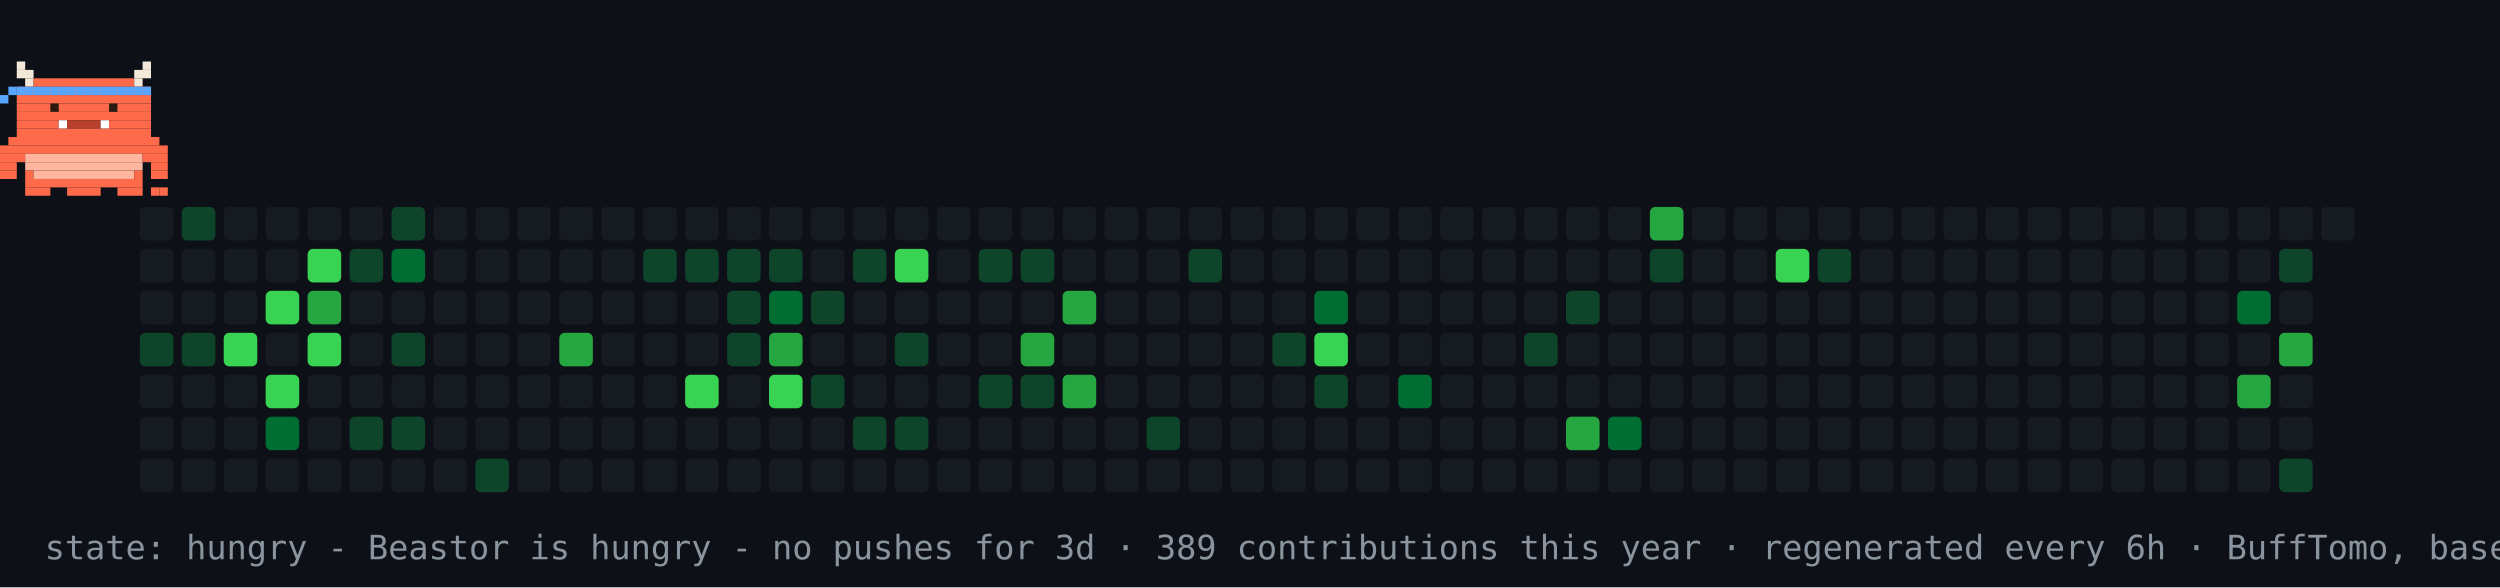
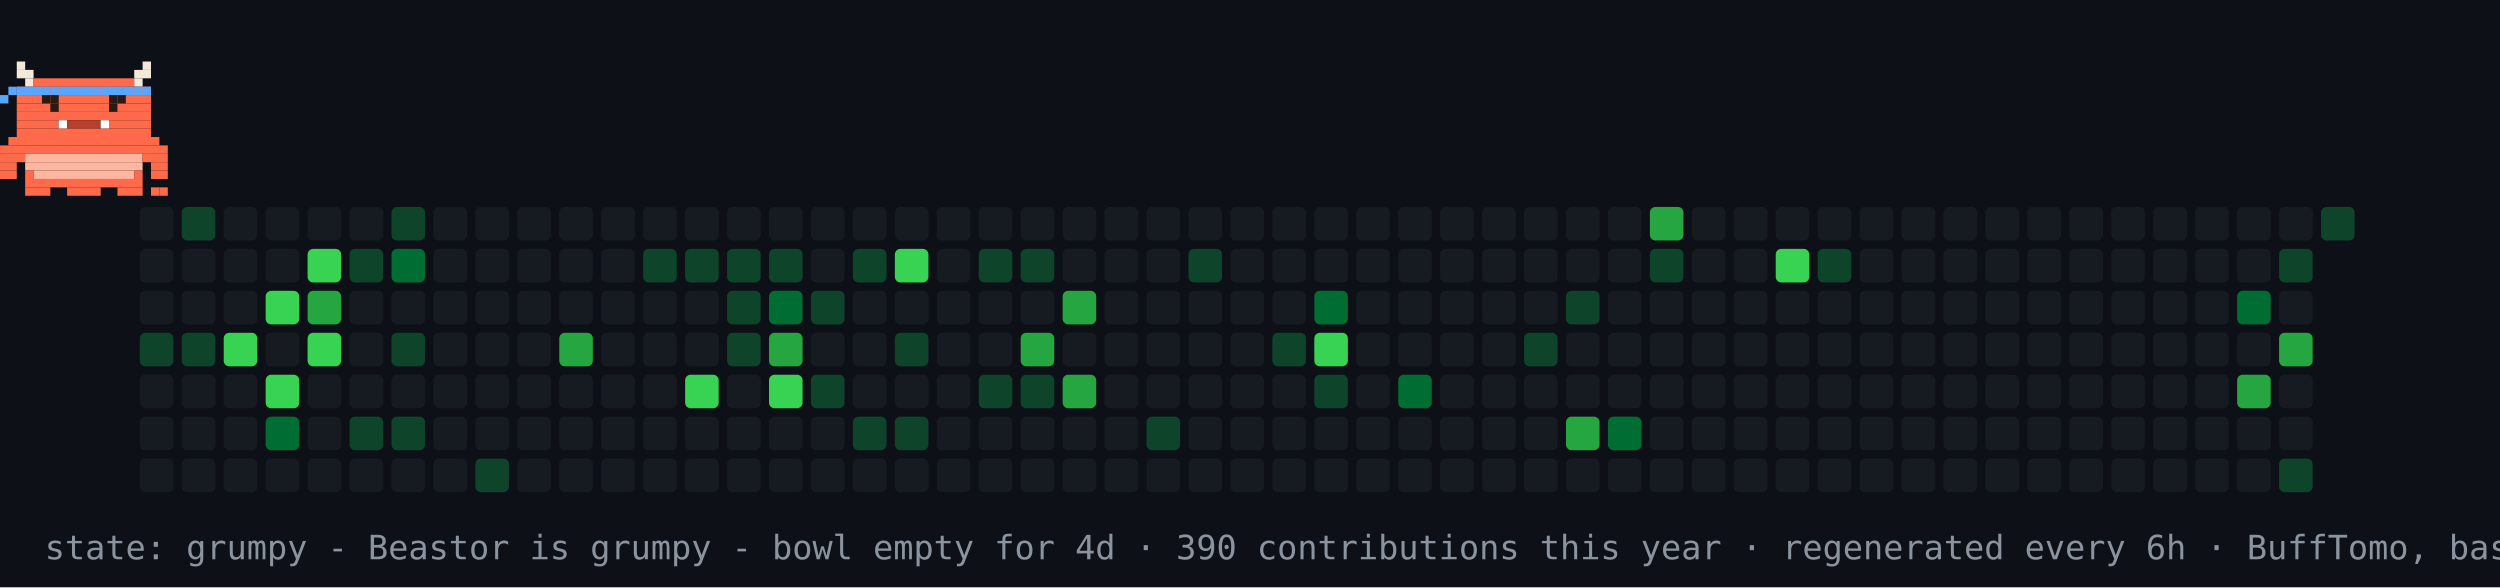
- <svg xmlns="http://www.w3.org/2000/svg" width="894" height="210" viewBox="0 0 894 210" role="img" aria-label="contribution graph Beastor: hungry">
+ <svg xmlns="http://www.w3.org/2000/svg" width="894" height="210" viewBox="0 0 894 210" role="img" aria-label="contribution graph Beastor: grumpy">
  <rect width="894" height="210" fill="#0d1117" />
  <rect x="50" y="74" width="12" height="12" rx="2" fill="#161b22" />
  <rect x="50" y="89" width="12" height="12" rx="2" fill="#161b22" />
  <rect x="50" y="104" width="12" height="12" rx="2" fill="#161b22" />
  <rect x="50" y="119" width="12" height="12" rx="2" fill="#0e4429" />
  <rect x="50" y="134" width="12" height="12" rx="2" fill="#161b22" />
  <rect x="50" y="149" width="12" height="12" rx="2" fill="#161b22" />
  <rect x="50" y="164" width="12" height="12" rx="2" fill="#161b22" />
  <rect x="65" y="74" width="12" height="12" rx="2" fill="#0e4429" />
  <rect x="65" y="89" width="12" height="12" rx="2" fill="#161b22" />
  <rect x="65" y="104" width="12" height="12" rx="2" fill="#161b22" />
  <rect x="65" y="119" width="12" height="12" rx="2" fill="#0e4429" />
  <rect x="65" y="134" width="12" height="12" rx="2" fill="#161b22" />
  <rect x="65" y="149" width="12" height="12" rx="2" fill="#161b22" />
  <rect x="65" y="164" width="12" height="12" rx="2" fill="#161b22" />
  <rect x="80" y="74" width="12" height="12" rx="2" fill="#161b22" />
  <rect x="80" y="89" width="12" height="12" rx="2" fill="#161b22" />
  <rect x="80" y="104" width="12" height="12" rx="2" fill="#161b22" />
  <rect x="80" y="119" width="12" height="12" rx="2" fill="#39d353" />
  <rect x="80" y="134" width="12" height="12" rx="2" fill="#161b22" />
  <rect x="80" y="149" width="12" height="12" rx="2" fill="#161b22" />
  <rect x="80" y="164" width="12" height="12" rx="2" fill="#161b22" />
  <rect x="95" y="74" width="12" height="12" rx="2" fill="#161b22" />
  <rect x="95" y="89" width="12" height="12" rx="2" fill="#161b22" />
  <rect x="95" y="104" width="12" height="12" rx="2" fill="#39d353" />
  <rect x="95" y="119" width="12" height="12" rx="2" fill="#161b22" />
  <rect x="95" y="134" width="12" height="12" rx="2" fill="#39d353" />
  <rect x="95" y="149" width="12" height="12" rx="2" fill="#006d32" />
  <rect x="95" y="164" width="12" height="12" rx="2" fill="#161b22" />
  <rect x="110" y="74" width="12" height="12" rx="2" fill="#161b22" />
  <rect x="110" y="89" width="12" height="12" rx="2" fill="#39d353" />
  <rect x="110" y="104" width="12" height="12" rx="2" fill="#26a641" />
  <rect x="110" y="119" width="12" height="12" rx="2" fill="#39d353" />
  <rect x="110" y="134" width="12" height="12" rx="2" fill="#161b22" />
  <rect x="110" y="149" width="12" height="12" rx="2" fill="#161b22" />
  <rect x="110" y="164" width="12" height="12" rx="2" fill="#161b22" />
  <rect x="125" y="74" width="12" height="12" rx="2" fill="#161b22" />
  <rect x="125" y="89" width="12" height="12" rx="2" fill="#0e4429" />
  <rect x="125" y="104" width="12" height="12" rx="2" fill="#161b22" />
  <rect x="125" y="119" width="12" height="12" rx="2" fill="#161b22" />
  <rect x="125" y="134" width="12" height="12" rx="2" fill="#161b22" />
  <rect x="125" y="149" width="12" height="12" rx="2" fill="#0e4429" />
  <rect x="125" y="164" width="12" height="12" rx="2" fill="#161b22" />
  <rect x="140" y="74" width="12" height="12" rx="2" fill="#0e4429" />
  <rect x="140" y="89" width="12" height="12" rx="2" fill="#006d32" />
  <rect x="140" y="104" width="12" height="12" rx="2" fill="#161b22" />
  <rect x="140" y="119" width="12" height="12" rx="2" fill="#0e4429" />
  <rect x="140" y="134" width="12" height="12" rx="2" fill="#161b22" />
  <rect x="140" y="149" width="12" height="12" rx="2" fill="#0e4429" />
  <rect x="140" y="164" width="12" height="12" rx="2" fill="#161b22" />
  <rect x="155" y="74" width="12" height="12" rx="2" fill="#161b22" />
  <rect x="155" y="89" width="12" height="12" rx="2" fill="#161b22" />
  <rect x="155" y="104" width="12" height="12" rx="2" fill="#161b22" />
  <rect x="155" y="119" width="12" height="12" rx="2" fill="#161b22" />
  <rect x="155" y="134" width="12" height="12" rx="2" fill="#161b22" />
  <rect x="155" y="149" width="12" height="12" rx="2" fill="#161b22" />
  <rect x="155" y="164" width="12" height="12" rx="2" fill="#161b22" />
  <rect x="170" y="74" width="12" height="12" rx="2" fill="#161b22" />
  <rect x="170" y="89" width="12" height="12" rx="2" fill="#161b22" />
  <rect x="170" y="104" width="12" height="12" rx="2" fill="#161b22" />
  <rect x="170" y="119" width="12" height="12" rx="2" fill="#161b22" />
  <rect x="170" y="134" width="12" height="12" rx="2" fill="#161b22" />
  <rect x="170" y="149" width="12" height="12" rx="2" fill="#161b22" />
  <rect x="170" y="164" width="12" height="12" rx="2" fill="#0e4429" />
  <rect x="185" y="74" width="12" height="12" rx="2" fill="#161b22" />
  <rect x="185" y="89" width="12" height="12" rx="2" fill="#161b22" />
  <rect x="185" y="104" width="12" height="12" rx="2" fill="#161b22" />
  <rect x="185" y="119" width="12" height="12" rx="2" fill="#161b22" />
  <rect x="185" y="134" width="12" height="12" rx="2" fill="#161b22" />
  <rect x="185" y="149" width="12" height="12" rx="2" fill="#161b22" />
  <rect x="185" y="164" width="12" height="12" rx="2" fill="#161b22" />
  <rect x="200" y="74" width="12" height="12" rx="2" fill="#161b22" />
  <rect x="200" y="89" width="12" height="12" rx="2" fill="#161b22" />
  <rect x="200" y="104" width="12" height="12" rx="2" fill="#161b22" />
  <rect x="200" y="119" width="12" height="12" rx="2" fill="#26a641" />
  <rect x="200" y="134" width="12" height="12" rx="2" fill="#161b22" />
  <rect x="200" y="149" width="12" height="12" rx="2" fill="#161b22" />
  <rect x="200" y="164" width="12" height="12" rx="2" fill="#161b22" />
  <rect x="215" y="74" width="12" height="12" rx="2" fill="#161b22" />
  <rect x="215" y="89" width="12" height="12" rx="2" fill="#161b22" />
  <rect x="215" y="104" width="12" height="12" rx="2" fill="#161b22" />
  <rect x="215" y="119" width="12" height="12" rx="2" fill="#161b22" />
  <rect x="215" y="134" width="12" height="12" rx="2" fill="#161b22" />
  <rect x="215" y="149" width="12" height="12" rx="2" fill="#161b22" />
  <rect x="215" y="164" width="12" height="12" rx="2" fill="#161b22" />
  <rect x="230" y="74" width="12" height="12" rx="2" fill="#161b22" />
  <rect x="230" y="89" width="12" height="12" rx="2" fill="#0e4429" />
  <rect x="230" y="104" width="12" height="12" rx="2" fill="#161b22" />
  <rect x="230" y="119" width="12" height="12" rx="2" fill="#161b22" />
  <rect x="230" y="134" width="12" height="12" rx="2" fill="#161b22" />
  <rect x="230" y="149" width="12" height="12" rx="2" fill="#161b22" />
  <rect x="230" y="164" width="12" height="12" rx="2" fill="#161b22" />
  <rect x="245" y="74" width="12" height="12" rx="2" fill="#161b22" />
  <rect x="245" y="89" width="12" height="12" rx="2" fill="#0e4429" />
  <rect x="245" y="104" width="12" height="12" rx="2" fill="#161b22" />
  <rect x="245" y="119" width="12" height="12" rx="2" fill="#161b22" />
  <rect x="245" y="134" width="12" height="12" rx="2" fill="#39d353" />
  <rect x="245" y="149" width="12" height="12" rx="2" fill="#161b22" />
  <rect x="245" y="164" width="12" height="12" rx="2" fill="#161b22" />
  <rect x="260" y="74" width="12" height="12" rx="2" fill="#161b22" />
  <rect x="260" y="89" width="12" height="12" rx="2" fill="#0e4429" />
  <rect x="260" y="104" width="12" height="12" rx="2" fill="#0e4429" />
  <rect x="260" y="119" width="12" height="12" rx="2" fill="#0e4429" />
  <rect x="260" y="134" width="12" height="12" rx="2" fill="#161b22" />
  <rect x="260" y="149" width="12" height="12" rx="2" fill="#161b22" />
  <rect x="260" y="164" width="12" height="12" rx="2" fill="#161b22" />
  <rect x="275" y="74" width="12" height="12" rx="2" fill="#161b22" />
  <rect x="275" y="89" width="12" height="12" rx="2" fill="#0e4429" />
  <rect x="275" y="104" width="12" height="12" rx="2" fill="#006d32" />
  <rect x="275" y="119" width="12" height="12" rx="2" fill="#26a641" />
  <rect x="275" y="134" width="12" height="12" rx="2" fill="#39d353" />
  <rect x="275" y="149" width="12" height="12" rx="2" fill="#161b22" />
  <rect x="275" y="164" width="12" height="12" rx="2" fill="#161b22" />
  <rect x="290" y="74" width="12" height="12" rx="2" fill="#161b22" />
  <rect x="290" y="89" width="12" height="12" rx="2" fill="#161b22" />
  <rect x="290" y="104" width="12" height="12" rx="2" fill="#0e4429" />
  <rect x="290" y="119" width="12" height="12" rx="2" fill="#161b22" />
  <rect x="290" y="134" width="12" height="12" rx="2" fill="#0e4429" />
  <rect x="290" y="149" width="12" height="12" rx="2" fill="#161b22" />
  <rect x="290" y="164" width="12" height="12" rx="2" fill="#161b22" />
  <rect x="305" y="74" width="12" height="12" rx="2" fill="#161b22" />
  <rect x="305" y="89" width="12" height="12" rx="2" fill="#0e4429" />
  <rect x="305" y="104" width="12" height="12" rx="2" fill="#161b22" />
  <rect x="305" y="119" width="12" height="12" rx="2" fill="#161b22" />
  <rect x="305" y="134" width="12" height="12" rx="2" fill="#161b22" />
  <rect x="305" y="149" width="12" height="12" rx="2" fill="#0e4429" />
  <rect x="305" y="164" width="12" height="12" rx="2" fill="#161b22" />
  <rect x="320" y="74" width="12" height="12" rx="2" fill="#161b22" />
  <rect x="320" y="89" width="12" height="12" rx="2" fill="#39d353" />
  <rect x="320" y="104" width="12" height="12" rx="2" fill="#161b22" />
  <rect x="320" y="119" width="12" height="12" rx="2" fill="#0e4429" />
  <rect x="320" y="134" width="12" height="12" rx="2" fill="#161b22" />
  <rect x="320" y="149" width="12" height="12" rx="2" fill="#0e4429" />
  <rect x="320" y="164" width="12" height="12" rx="2" fill="#161b22" />
  <rect x="335" y="74" width="12" height="12" rx="2" fill="#161b22" />
  <rect x="335" y="89" width="12" height="12" rx="2" fill="#161b22" />
  <rect x="335" y="104" width="12" height="12" rx="2" fill="#161b22" />
  <rect x="335" y="119" width="12" height="12" rx="2" fill="#161b22" />
  <rect x="335" y="134" width="12" height="12" rx="2" fill="#161b22" />
  <rect x="335" y="149" width="12" height="12" rx="2" fill="#161b22" />
  <rect x="335" y="164" width="12" height="12" rx="2" fill="#161b22" />
  <rect x="350" y="74" width="12" height="12" rx="2" fill="#161b22" />
  <rect x="350" y="89" width="12" height="12" rx="2" fill="#0e4429" />
  <rect x="350" y="104" width="12" height="12" rx="2" fill="#161b22" />
  <rect x="350" y="119" width="12" height="12" rx="2" fill="#161b22" />
  <rect x="350" y="134" width="12" height="12" rx="2" fill="#0e4429" />
  <rect x="350" y="149" width="12" height="12" rx="2" fill="#161b22" />
  <rect x="350" y="164" width="12" height="12" rx="2" fill="#161b22" />
  <rect x="365" y="74" width="12" height="12" rx="2" fill="#161b22" />
  <rect x="365" y="89" width="12" height="12" rx="2" fill="#0e4429" />
  <rect x="365" y="104" width="12" height="12" rx="2" fill="#161b22" />
  <rect x="365" y="119" width="12" height="12" rx="2" fill="#26a641" />
  <rect x="365" y="134" width="12" height="12" rx="2" fill="#0e4429" />
  <rect x="365" y="149" width="12" height="12" rx="2" fill="#161b22" />
  <rect x="365" y="164" width="12" height="12" rx="2" fill="#161b22" />
  <rect x="380" y="74" width="12" height="12" rx="2" fill="#161b22" />
  <rect x="380" y="89" width="12" height="12" rx="2" fill="#161b22" />
  <rect x="380" y="104" width="12" height="12" rx="2" fill="#26a641" />
  <rect x="380" y="119" width="12" height="12" rx="2" fill="#161b22" />
  <rect x="380" y="134" width="12" height="12" rx="2" fill="#26a641" />
  <rect x="380" y="149" width="12" height="12" rx="2" fill="#161b22" />
  <rect x="380" y="164" width="12" height="12" rx="2" fill="#161b22" />
  <rect x="395" y="74" width="12" height="12" rx="2" fill="#161b22" />
  <rect x="395" y="89" width="12" height="12" rx="2" fill="#161b22" />
  <rect x="395" y="104" width="12" height="12" rx="2" fill="#161b22" />
  <rect x="395" y="119" width="12" height="12" rx="2" fill="#161b22" />
  <rect x="395" y="134" width="12" height="12" rx="2" fill="#161b22" />
  <rect x="395" y="149" width="12" height="12" rx="2" fill="#161b22" />
  <rect x="395" y="164" width="12" height="12" rx="2" fill="#161b22" />
  <rect x="410" y="74" width="12" height="12" rx="2" fill="#161b22" />
  <rect x="410" y="89" width="12" height="12" rx="2" fill="#161b22" />
  <rect x="410" y="104" width="12" height="12" rx="2" fill="#161b22" />
  <rect x="410" y="119" width="12" height="12" rx="2" fill="#161b22" />
  <rect x="410" y="134" width="12" height="12" rx="2" fill="#161b22" />
  <rect x="410" y="149" width="12" height="12" rx="2" fill="#0e4429" />
  <rect x="410" y="164" width="12" height="12" rx="2" fill="#161b22" />
  <rect x="425" y="74" width="12" height="12" rx="2" fill="#161b22" />
  <rect x="425" y="89" width="12" height="12" rx="2" fill="#0e4429" />
  <rect x="425" y="104" width="12" height="12" rx="2" fill="#161b22" />
  <rect x="425" y="119" width="12" height="12" rx="2" fill="#161b22" />
  <rect x="425" y="134" width="12" height="12" rx="2" fill="#161b22" />
  <rect x="425" y="149" width="12" height="12" rx="2" fill="#161b22" />
  <rect x="425" y="164" width="12" height="12" rx="2" fill="#161b22" />
  <rect x="440" y="74" width="12" height="12" rx="2" fill="#161b22" />
  <rect x="440" y="89" width="12" height="12" rx="2" fill="#161b22" />
  <rect x="440" y="104" width="12" height="12" rx="2" fill="#161b22" />
  <rect x="440" y="119" width="12" height="12" rx="2" fill="#161b22" />
  <rect x="440" y="134" width="12" height="12" rx="2" fill="#161b22" />
  <rect x="440" y="149" width="12" height="12" rx="2" fill="#161b22" />
  <rect x="440" y="164" width="12" height="12" rx="2" fill="#161b22" />
  <rect x="455" y="74" width="12" height="12" rx="2" fill="#161b22" />
  <rect x="455" y="89" width="12" height="12" rx="2" fill="#161b22" />
  <rect x="455" y="104" width="12" height="12" rx="2" fill="#161b22" />
  <rect x="455" y="119" width="12" height="12" rx="2" fill="#0e4429" />
  <rect x="455" y="134" width="12" height="12" rx="2" fill="#161b22" />
  <rect x="455" y="149" width="12" height="12" rx="2" fill="#161b22" />
  <rect x="455" y="164" width="12" height="12" rx="2" fill="#161b22" />
  <rect x="470" y="74" width="12" height="12" rx="2" fill="#161b22" />
  <rect x="470" y="89" width="12" height="12" rx="2" fill="#161b22" />
  <rect x="470" y="104" width="12" height="12" rx="2" fill="#006d32" />
  <rect x="470" y="119" width="12" height="12" rx="2" fill="#39d353" />
  <rect x="470" y="134" width="12" height="12" rx="2" fill="#0e4429" />
  <rect x="470" y="149" width="12" height="12" rx="2" fill="#161b22" />
  <rect x="470" y="164" width="12" height="12" rx="2" fill="#161b22" />
  <rect x="485" y="74" width="12" height="12" rx="2" fill="#161b22" />
  <rect x="485" y="89" width="12" height="12" rx="2" fill="#161b22" />
  <rect x="485" y="104" width="12" height="12" rx="2" fill="#161b22" />
  <rect x="485" y="119" width="12" height="12" rx="2" fill="#161b22" />
  <rect x="485" y="134" width="12" height="12" rx="2" fill="#161b22" />
  <rect x="485" y="149" width="12" height="12" rx="2" fill="#161b22" />
  <rect x="485" y="164" width="12" height="12" rx="2" fill="#161b22" />
  <rect x="500" y="74" width="12" height="12" rx="2" fill="#161b22" />
  <rect x="500" y="89" width="12" height="12" rx="2" fill="#161b22" />
  <rect x="500" y="104" width="12" height="12" rx="2" fill="#161b22" />
  <rect x="500" y="119" width="12" height="12" rx="2" fill="#161b22" />
  <rect x="500" y="134" width="12" height="12" rx="2" fill="#006d32" />
  <rect x="500" y="149" width="12" height="12" rx="2" fill="#161b22" />
  <rect x="500" y="164" width="12" height="12" rx="2" fill="#161b22" />
  <rect x="515" y="74" width="12" height="12" rx="2" fill="#161b22" />
  <rect x="515" y="89" width="12" height="12" rx="2" fill="#161b22" />
  <rect x="515" y="104" width="12" height="12" rx="2" fill="#161b22" />
  <rect x="515" y="119" width="12" height="12" rx="2" fill="#161b22" />
  <rect x="515" y="134" width="12" height="12" rx="2" fill="#161b22" />
  <rect x="515" y="149" width="12" height="12" rx="2" fill="#161b22" />
  <rect x="515" y="164" width="12" height="12" rx="2" fill="#161b22" />
  <rect x="530" y="74" width="12" height="12" rx="2" fill="#161b22" />
  <rect x="530" y="89" width="12" height="12" rx="2" fill="#161b22" />
  <rect x="530" y="104" width="12" height="12" rx="2" fill="#161b22" />
  <rect x="530" y="119" width="12" height="12" rx="2" fill="#161b22" />
  <rect x="530" y="134" width="12" height="12" rx="2" fill="#161b22" />
  <rect x="530" y="149" width="12" height="12" rx="2" fill="#161b22" />
  <rect x="530" y="164" width="12" height="12" rx="2" fill="#161b22" />
  <rect x="545" y="74" width="12" height="12" rx="2" fill="#161b22" />
  <rect x="545" y="89" width="12" height="12" rx="2" fill="#161b22" />
  <rect x="545" y="104" width="12" height="12" rx="2" fill="#161b22" />
  <rect x="545" y="119" width="12" height="12" rx="2" fill="#0e4429" />
  <rect x="545" y="134" width="12" height="12" rx="2" fill="#161b22" />
  <rect x="545" y="149" width="12" height="12" rx="2" fill="#161b22" />
  <rect x="545" y="164" width="12" height="12" rx="2" fill="#161b22" />
  <rect x="560" y="74" width="12" height="12" rx="2" fill="#161b22" />
  <rect x="560" y="89" width="12" height="12" rx="2" fill="#161b22" />
  <rect x="560" y="104" width="12" height="12" rx="2" fill="#0e4429" />
  <rect x="560" y="119" width="12" height="12" rx="2" fill="#161b22" />
  <rect x="560" y="134" width="12" height="12" rx="2" fill="#161b22" />
  <rect x="560" y="149" width="12" height="12" rx="2" fill="#26a641" />
  <rect x="560" y="164" width="12" height="12" rx="2" fill="#161b22" />
  <rect x="575" y="74" width="12" height="12" rx="2" fill="#161b22" />
  <rect x="575" y="89" width="12" height="12" rx="2" fill="#161b22" />
  <rect x="575" y="104" width="12" height="12" rx="2" fill="#161b22" />
  <rect x="575" y="119" width="12" height="12" rx="2" fill="#161b22" />
  <rect x="575" y="134" width="12" height="12" rx="2" fill="#161b22" />
  <rect x="575" y="149" width="12" height="12" rx="2" fill="#006d32" />
  <rect x="575" y="164" width="12" height="12" rx="2" fill="#161b22" />
  <rect x="590" y="74" width="12" height="12" rx="2" fill="#26a641" />
  <rect x="590" y="89" width="12" height="12" rx="2" fill="#0e4429" />
  <rect x="590" y="104" width="12" height="12" rx="2" fill="#161b22" />
  <rect x="590" y="119" width="12" height="12" rx="2" fill="#161b22" />
  <rect x="590" y="134" width="12" height="12" rx="2" fill="#161b22" />
  <rect x="590" y="149" width="12" height="12" rx="2" fill="#161b22" />
  <rect x="590" y="164" width="12" height="12" rx="2" fill="#161b22" />
  <rect x="605" y="74" width="12" height="12" rx="2" fill="#161b22" />
  <rect x="605" y="89" width="12" height="12" rx="2" fill="#161b22" />
  <rect x="605" y="104" width="12" height="12" rx="2" fill="#161b22" />
  <rect x="605" y="119" width="12" height="12" rx="2" fill="#161b22" />
  <rect x="605" y="134" width="12" height="12" rx="2" fill="#161b22" />
  <rect x="605" y="149" width="12" height="12" rx="2" fill="#161b22" />
  <rect x="605" y="164" width="12" height="12" rx="2" fill="#161b22" />
  <rect x="620" y="74" width="12" height="12" rx="2" fill="#161b22" />
  <rect x="620" y="89" width="12" height="12" rx="2" fill="#161b22" />
  <rect x="620" y="104" width="12" height="12" rx="2" fill="#161b22" />
  <rect x="620" y="119" width="12" height="12" rx="2" fill="#161b22" />
  <rect x="620" y="134" width="12" height="12" rx="2" fill="#161b22" />
  <rect x="620" y="149" width="12" height="12" rx="2" fill="#161b22" />
  <rect x="620" y="164" width="12" height="12" rx="2" fill="#161b22" />
  <rect x="635" y="74" width="12" height="12" rx="2" fill="#161b22" />
  <rect x="635" y="89" width="12" height="12" rx="2" fill="#39d353" />
  <rect x="635" y="104" width="12" height="12" rx="2" fill="#161b22" />
  <rect x="635" y="119" width="12" height="12" rx="2" fill="#161b22" />
  <rect x="635" y="134" width="12" height="12" rx="2" fill="#161b22" />
  <rect x="635" y="149" width="12" height="12" rx="2" fill="#161b22" />
  <rect x="635" y="164" width="12" height="12" rx="2" fill="#161b22" />
  <rect x="650" y="74" width="12" height="12" rx="2" fill="#161b22" />
  <rect x="650" y="89" width="12" height="12" rx="2" fill="#0e4429" />
  <rect x="650" y="104" width="12" height="12" rx="2" fill="#161b22" />
  <rect x="650" y="119" width="12" height="12" rx="2" fill="#161b22" />
  <rect x="650" y="134" width="12" height="12" rx="2" fill="#161b22" />
  <rect x="650" y="149" width="12" height="12" rx="2" fill="#161b22" />
  <rect x="650" y="164" width="12" height="12" rx="2" fill="#161b22" />
  <rect x="665" y="74" width="12" height="12" rx="2" fill="#161b22" />
  <rect x="665" y="89" width="12" height="12" rx="2" fill="#161b22" />
  <rect x="665" y="104" width="12" height="12" rx="2" fill="#161b22" />
  <rect x="665" y="119" width="12" height="12" rx="2" fill="#161b22" />
  <rect x="665" y="134" width="12" height="12" rx="2" fill="#161b22" />
  <rect x="665" y="149" width="12" height="12" rx="2" fill="#161b22" />
  <rect x="665" y="164" width="12" height="12" rx="2" fill="#161b22" />
  <rect x="680" y="74" width="12" height="12" rx="2" fill="#161b22" />
  <rect x="680" y="89" width="12" height="12" rx="2" fill="#161b22" />
  <rect x="680" y="104" width="12" height="12" rx="2" fill="#161b22" />
  <rect x="680" y="119" width="12" height="12" rx="2" fill="#161b22" />
  <rect x="680" y="134" width="12" height="12" rx="2" fill="#161b22" />
  <rect x="680" y="149" width="12" height="12" rx="2" fill="#161b22" />
  <rect x="680" y="164" width="12" height="12" rx="2" fill="#161b22" />
  <rect x="695" y="74" width="12" height="12" rx="2" fill="#161b22" />
  <rect x="695" y="89" width="12" height="12" rx="2" fill="#161b22" />
  <rect x="695" y="104" width="12" height="12" rx="2" fill="#161b22" />
  <rect x="695" y="119" width="12" height="12" rx="2" fill="#161b22" />
  <rect x="695" y="134" width="12" height="12" rx="2" fill="#161b22" />
  <rect x="695" y="149" width="12" height="12" rx="2" fill="#161b22" />
  <rect x="695" y="164" width="12" height="12" rx="2" fill="#161b22" />
  <rect x="710" y="74" width="12" height="12" rx="2" fill="#161b22" />
  <rect x="710" y="89" width="12" height="12" rx="2" fill="#161b22" />
  <rect x="710" y="104" width="12" height="12" rx="2" fill="#161b22" />
  <rect x="710" y="119" width="12" height="12" rx="2" fill="#161b22" />
  <rect x="710" y="134" width="12" height="12" rx="2" fill="#161b22" />
  <rect x="710" y="149" width="12" height="12" rx="2" fill="#161b22" />
  <rect x="710" y="164" width="12" height="12" rx="2" fill="#161b22" />
  <rect x="725" y="74" width="12" height="12" rx="2" fill="#161b22" />
  <rect x="725" y="89" width="12" height="12" rx="2" fill="#161b22" />
  <rect x="725" y="104" width="12" height="12" rx="2" fill="#161b22" />
  <rect x="725" y="119" width="12" height="12" rx="2" fill="#161b22" />
  <rect x="725" y="134" width="12" height="12" rx="2" fill="#161b22" />
  <rect x="725" y="149" width="12" height="12" rx="2" fill="#161b22" />
  <rect x="725" y="164" width="12" height="12" rx="2" fill="#161b22" />
  <rect x="740" y="74" width="12" height="12" rx="2" fill="#161b22" />
  <rect x="740" y="89" width="12" height="12" rx="2" fill="#161b22" />
  <rect x="740" y="104" width="12" height="12" rx="2" fill="#161b22" />
  <rect x="740" y="119" width="12" height="12" rx="2" fill="#161b22" />
  <rect x="740" y="134" width="12" height="12" rx="2" fill="#161b22" />
  <rect x="740" y="149" width="12" height="12" rx="2" fill="#161b22" />
  <rect x="740" y="164" width="12" height="12" rx="2" fill="#161b22" />
  <rect x="755" y="74" width="12" height="12" rx="2" fill="#161b22" />
  <rect x="755" y="89" width="12" height="12" rx="2" fill="#161b22" />
  <rect x="755" y="104" width="12" height="12" rx="2" fill="#161b22" />
  <rect x="755" y="119" width="12" height="12" rx="2" fill="#161b22" />
  <rect x="755" y="134" width="12" height="12" rx="2" fill="#161b22" />
  <rect x="755" y="149" width="12" height="12" rx="2" fill="#161b22" />
  <rect x="755" y="164" width="12" height="12" rx="2" fill="#161b22" />
  <rect x="770" y="74" width="12" height="12" rx="2" fill="#161b22" />
  <rect x="770" y="89" width="12" height="12" rx="2" fill="#161b22" />
  <rect x="770" y="104" width="12" height="12" rx="2" fill="#161b22" />
  <rect x="770" y="119" width="12" height="12" rx="2" fill="#161b22" />
  <rect x="770" y="134" width="12" height="12" rx="2" fill="#161b22" />
  <rect x="770" y="149" width="12" height="12" rx="2" fill="#161b22" />
  <rect x="770" y="164" width="12" height="12" rx="2" fill="#161b22" />
  <rect x="785" y="74" width="12" height="12" rx="2" fill="#161b22" />
  <rect x="785" y="89" width="12" height="12" rx="2" fill="#161b22" />
  <rect x="785" y="104" width="12" height="12" rx="2" fill="#161b22" />
  <rect x="785" y="119" width="12" height="12" rx="2" fill="#161b22" />
  <rect x="785" y="134" width="12" height="12" rx="2" fill="#161b22" />
  <rect x="785" y="149" width="12" height="12" rx="2" fill="#161b22" />
  <rect x="785" y="164" width="12" height="12" rx="2" fill="#161b22" />
  <rect x="800" y="74" width="12" height="12" rx="2" fill="#161b22" />
  <rect x="800" y="89" width="12" height="12" rx="2" fill="#161b22" />
  <rect x="800" y="104" width="12" height="12" rx="2" fill="#006d32" />
  <rect x="800" y="119" width="12" height="12" rx="2" fill="#161b22" />
  <rect x="800" y="134" width="12" height="12" rx="2" fill="#26a641" />
  <rect x="800" y="149" width="12" height="12" rx="2" fill="#161b22" />
  <rect x="800" y="164" width="12" height="12" rx="2" fill="#161b22" />
  <rect x="815" y="74" width="12" height="12" rx="2" fill="#161b22" />
  <rect x="815" y="89" width="12" height="12" rx="2" fill="#0e4429" />
  <rect x="815" y="104" width="12" height="12" rx="2" fill="#161b22" />
  <rect x="815" y="119" width="12" height="12" rx="2" fill="#26a641" />
  <rect x="815" y="134" width="12" height="12" rx="2" fill="#161b22" />
  <rect x="815" y="149" width="12" height="12" rx="2" fill="#161b22" />
  <rect x="815" y="164" width="12" height="12" rx="2" fill="#0e4429" />
-   <rect x="830" y="74" width="12" height="12" rx="2" fill="#161b22" />
+   <rect x="830" y="74" width="12" height="12" rx="2" fill="#0e4429" />
  <g>
-     <animateTransform attributeName="transform" type="translate" values="50 0;779 0;779 0;50 0;50 0" keyTimes="0;0.45;0.5;0.95;1" dur="36s" repeatCount="indefinite" />
+     <animateTransform attributeName="transform" type="translate" values="50 0;779 0;779 0;50 0;50 0" keyTimes="0;0.45;0.5;0.95;1" dur="42s" repeatCount="indefinite" />
    <g>
      <animateTransform attributeName="transform" type="translate" values="0 0;0 -4;0 0" keyTimes="0;0.5;1" dur="0.9s" repeatCount="indefinite" />
      <rect x="6" y="22" width="3" height="3" fill="#F4E9D8" />
      <rect x="51" y="22" width="3" height="3" fill="#F4E9D8" />
      <rect x="6" y="25" width="6" height="3" fill="#F4E9D8" />
      <rect x="48" y="25" width="6" height="3" fill="#F4E9D8" />
      <rect x="9" y="28" width="3" height="3" fill="#F4E9D8" />
      <rect x="12" y="28" width="36" height="3" fill="#FF6B4A" />
      <rect x="48" y="28" width="3" height="3" fill="#F4E9D8" />
      <rect x="6" y="31" width="48" height="3" fill="#FF6B4A" />
      <rect x="6" y="34" width="48" height="3" fill="#FF6B4A" />
      <rect x="6" y="37" width="48" height="3" fill="#FF6B4A" />
      <rect x="6" y="40" width="48" height="3" fill="#FF6B4A" />
      <rect x="6" y="43" width="15" height="3" fill="#FF6B4A" />
      <rect x="21" y="43" width="3" height="3" fill="#FFFFFF" />
      <rect x="24" y="43" width="12" height="3" fill="#B8402A" />
      <rect x="36" y="43" width="3" height="3" fill="#FFFFFF" />
      <rect x="39" y="43" width="15" height="3" fill="#FF6B4A" />
      <rect x="6" y="46" width="48" height="3" fill="#FF6B4A" />
      <rect x="3" y="49" width="54" height="3" fill="#FF6B4A" />
      <rect x="0" y="52" width="60" height="3" fill="#FF6B4A" />
      <rect x="0" y="55" width="9" height="3" fill="#FF6B4A" />
      <rect x="9" y="55" width="42" height="3" fill="#FFB59E" />
      <rect x="51" y="55" width="9" height="3" fill="#FF6B4A" />
      <rect x="0" y="58" width="6" height="3" fill="#FF6B4A" />
      <rect x="9" y="58" width="42" height="3" fill="#FFB59E" />
      <rect x="54" y="58" width="6" height="3" fill="#FF6B4A" />
      <rect x="0" y="61" width="6" height="3" fill="#FF6B4A" />
      <rect x="9" y="61" width="3" height="3" fill="#FF6B4A" />
      <rect x="12" y="61" width="36" height="3" fill="#FFB59E" />
      <rect x="48" y="61" width="3" height="3" fill="#FF6B4A" />
      <rect x="54" y="61" width="6" height="3" fill="#FF6B4A" />
      <rect x="9" y="64" width="42" height="3" fill="#FF6B4A" />
      <rect x="9" y="67" width="9" height="3" fill="#FF6B4A" />
      <rect x="24" y="67" width="12" height="3" fill="#FF6B4A" />
      <rect x="42" y="67" width="9" height="3" fill="#FF6B4A" />
      <rect x="6" y="31" width="3" height="3" fill="#58a6ff" />
      <rect x="9" y="31" width="3" height="3" fill="#58a6ff" />
      <rect x="12" y="31" width="3" height="3" fill="#58a6ff" />
      <rect x="15" y="31" width="3" height="3" fill="#58a6ff" />
      <rect x="18" y="31" width="3" height="3" fill="#58a6ff" />
      <rect x="21" y="31" width="3" height="3" fill="#58a6ff" />
      <rect x="24" y="31" width="3" height="3" fill="#58a6ff" />
      <rect x="27" y="31" width="3" height="3" fill="#58a6ff" />
      <rect x="30" y="31" width="3" height="3" fill="#58a6ff" />
      <rect x="33" y="31" width="3" height="3" fill="#58a6ff" />
      <rect x="36" y="31" width="3" height="3" fill="#58a6ff" />
      <rect x="39" y="31" width="3" height="3" fill="#58a6ff" />
      <rect x="42" y="31" width="3" height="3" fill="#58a6ff" />
      <rect x="45" y="31" width="3" height="3" fill="#58a6ff" />
      <rect x="48" y="31" width="3" height="3" fill="#58a6ff" />
      <rect x="51" y="31" width="3" height="3" fill="#58a6ff" />
      <rect x="3" y="31" width="3" height="3" fill="#58a6ff" />
      <rect x="0" y="34" width="3" height="3" fill="#58a6ff" />
      <rect x="54" y="67" width="3" height="3" fill="#FF6B4A" />
      <rect x="57" y="67" width="3" height="3" fill="#FF6B4A" />
      <g>
        <animate attributeName="opacity" values="1;0;1" keyTimes="0;0.96;1" calcMode="discrete" dur="4s" repeatCount="indefinite" />
        <rect x="18" y="37" width="3" height="3" fill="#2A1A12" />
        <rect x="39" y="37" width="3" height="3" fill="#2A1A12" />
      </g>
      <g opacity="0">
        <animate attributeName="opacity" values="0;1;0" keyTimes="0;0.96;1" calcMode="discrete" dur="4s" repeatCount="indefinite" />
        <rect x="18" y="37" width="3" height="3" fill="#FF6B4A" />
        <rect x="39" y="37" width="3" height="3" fill="#FF6B4A" />
      </g>
+       <rect x="15" y="34" width="3" height="3" fill="#2A1A12" />
+       <rect x="18" y="34" width="3" height="3" fill="#2A1A12" />
+       <rect x="39" y="34" width="3" height="3" fill="#2A1A12" />
+       <rect x="42" y="34" width="3" height="3" fill="#2A1A12" />
    </g>
  </g>
-   <text x="16" y="200" font-family="monospace" font-size="12" fill="#8b949e">state: hungry - Beastor is hungry - no pushes for 3d · 389 contributions this year · regenerated every 6h · BuffTomo, based on YourTomo by prsdx</text>
+   <text x="16" y="200" font-family="monospace" font-size="12" fill="#8b949e">state: grumpy - Beastor is grumpy - bowl empty for 4d · 390 contributions this year · regenerated every 6h · BuffTomo, based on YourTomo by prsdx</text>
</svg>
